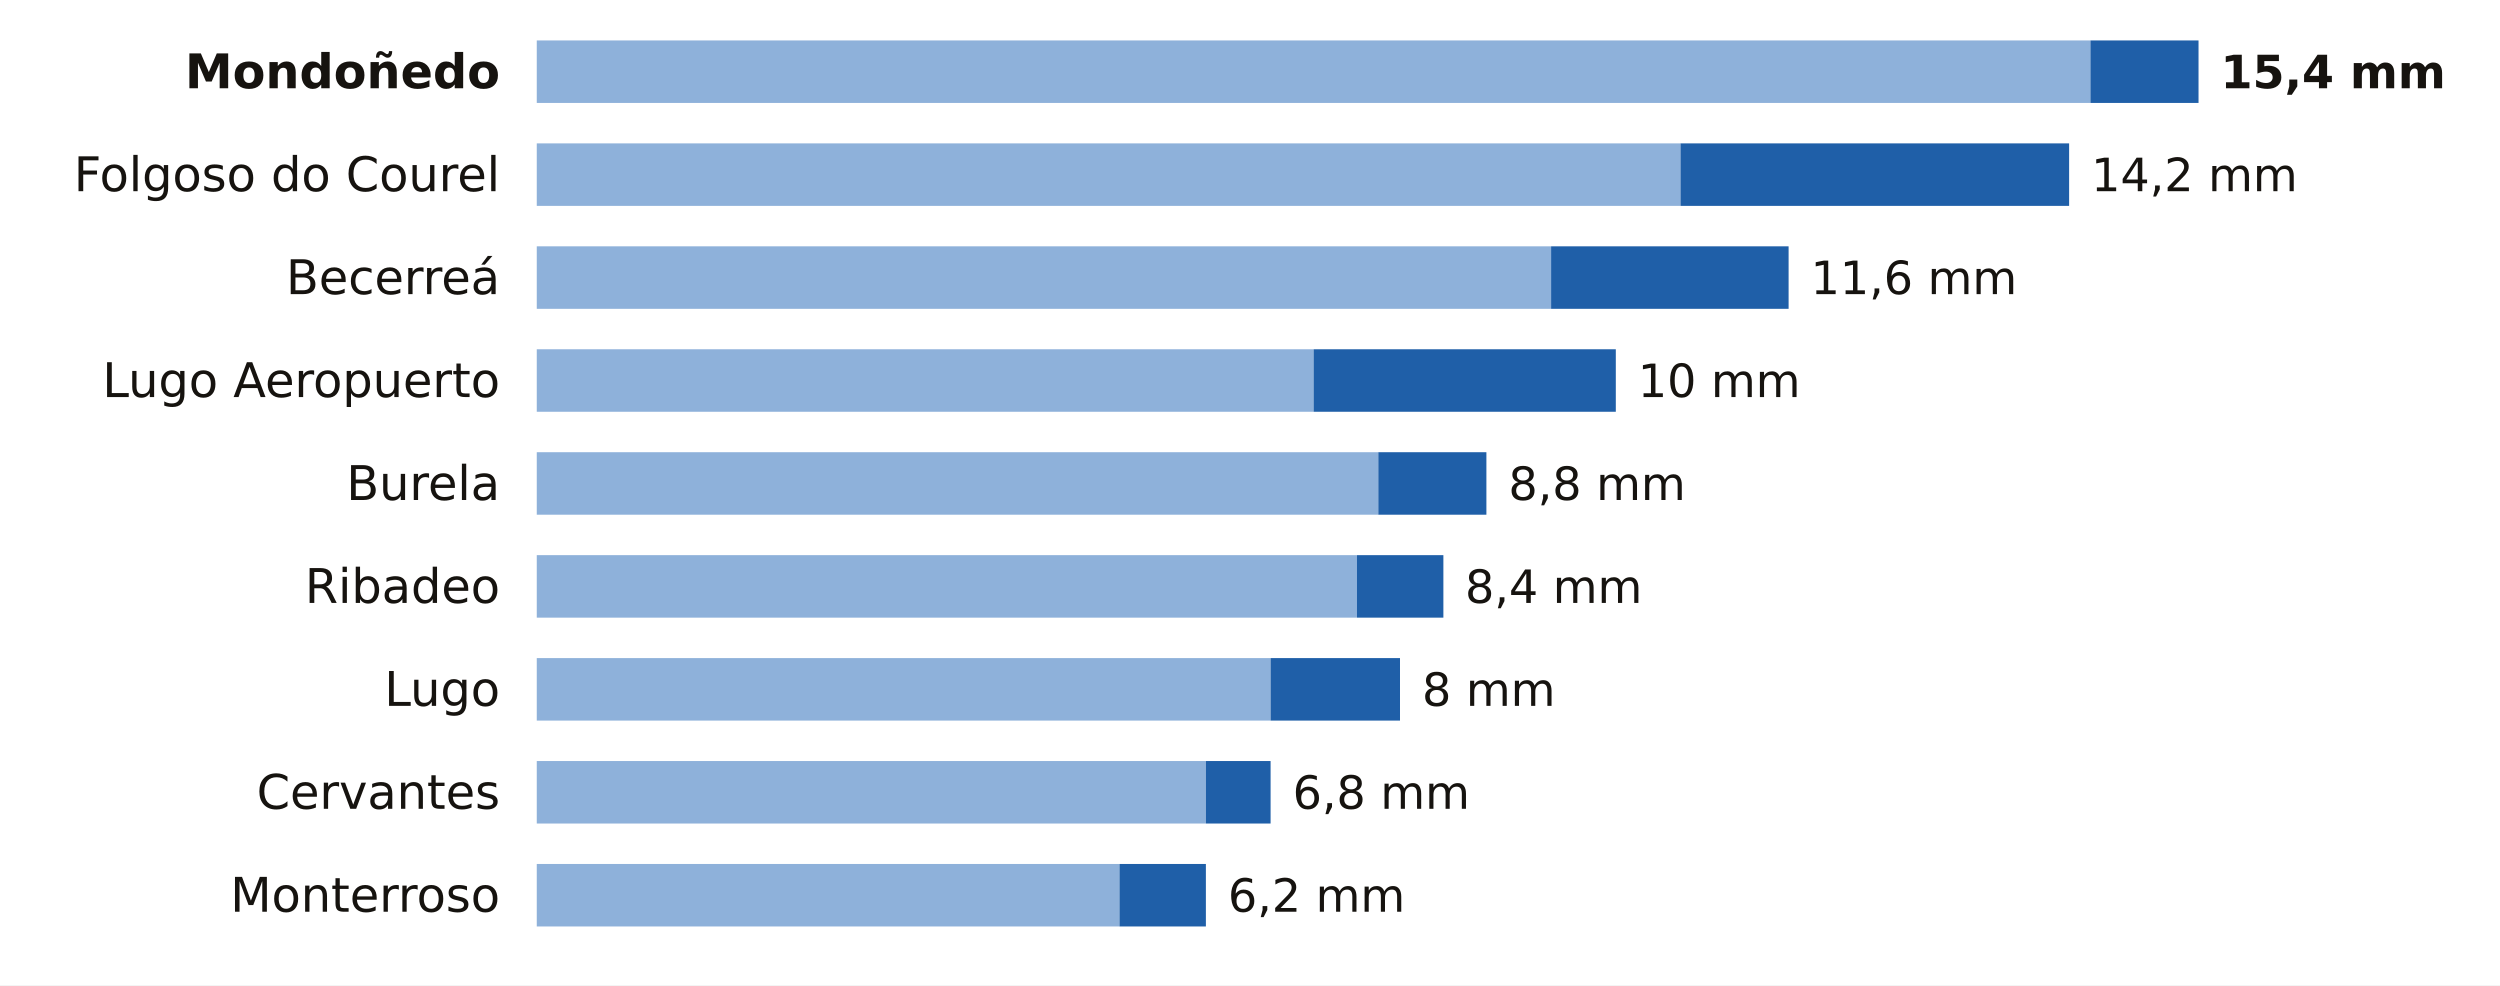
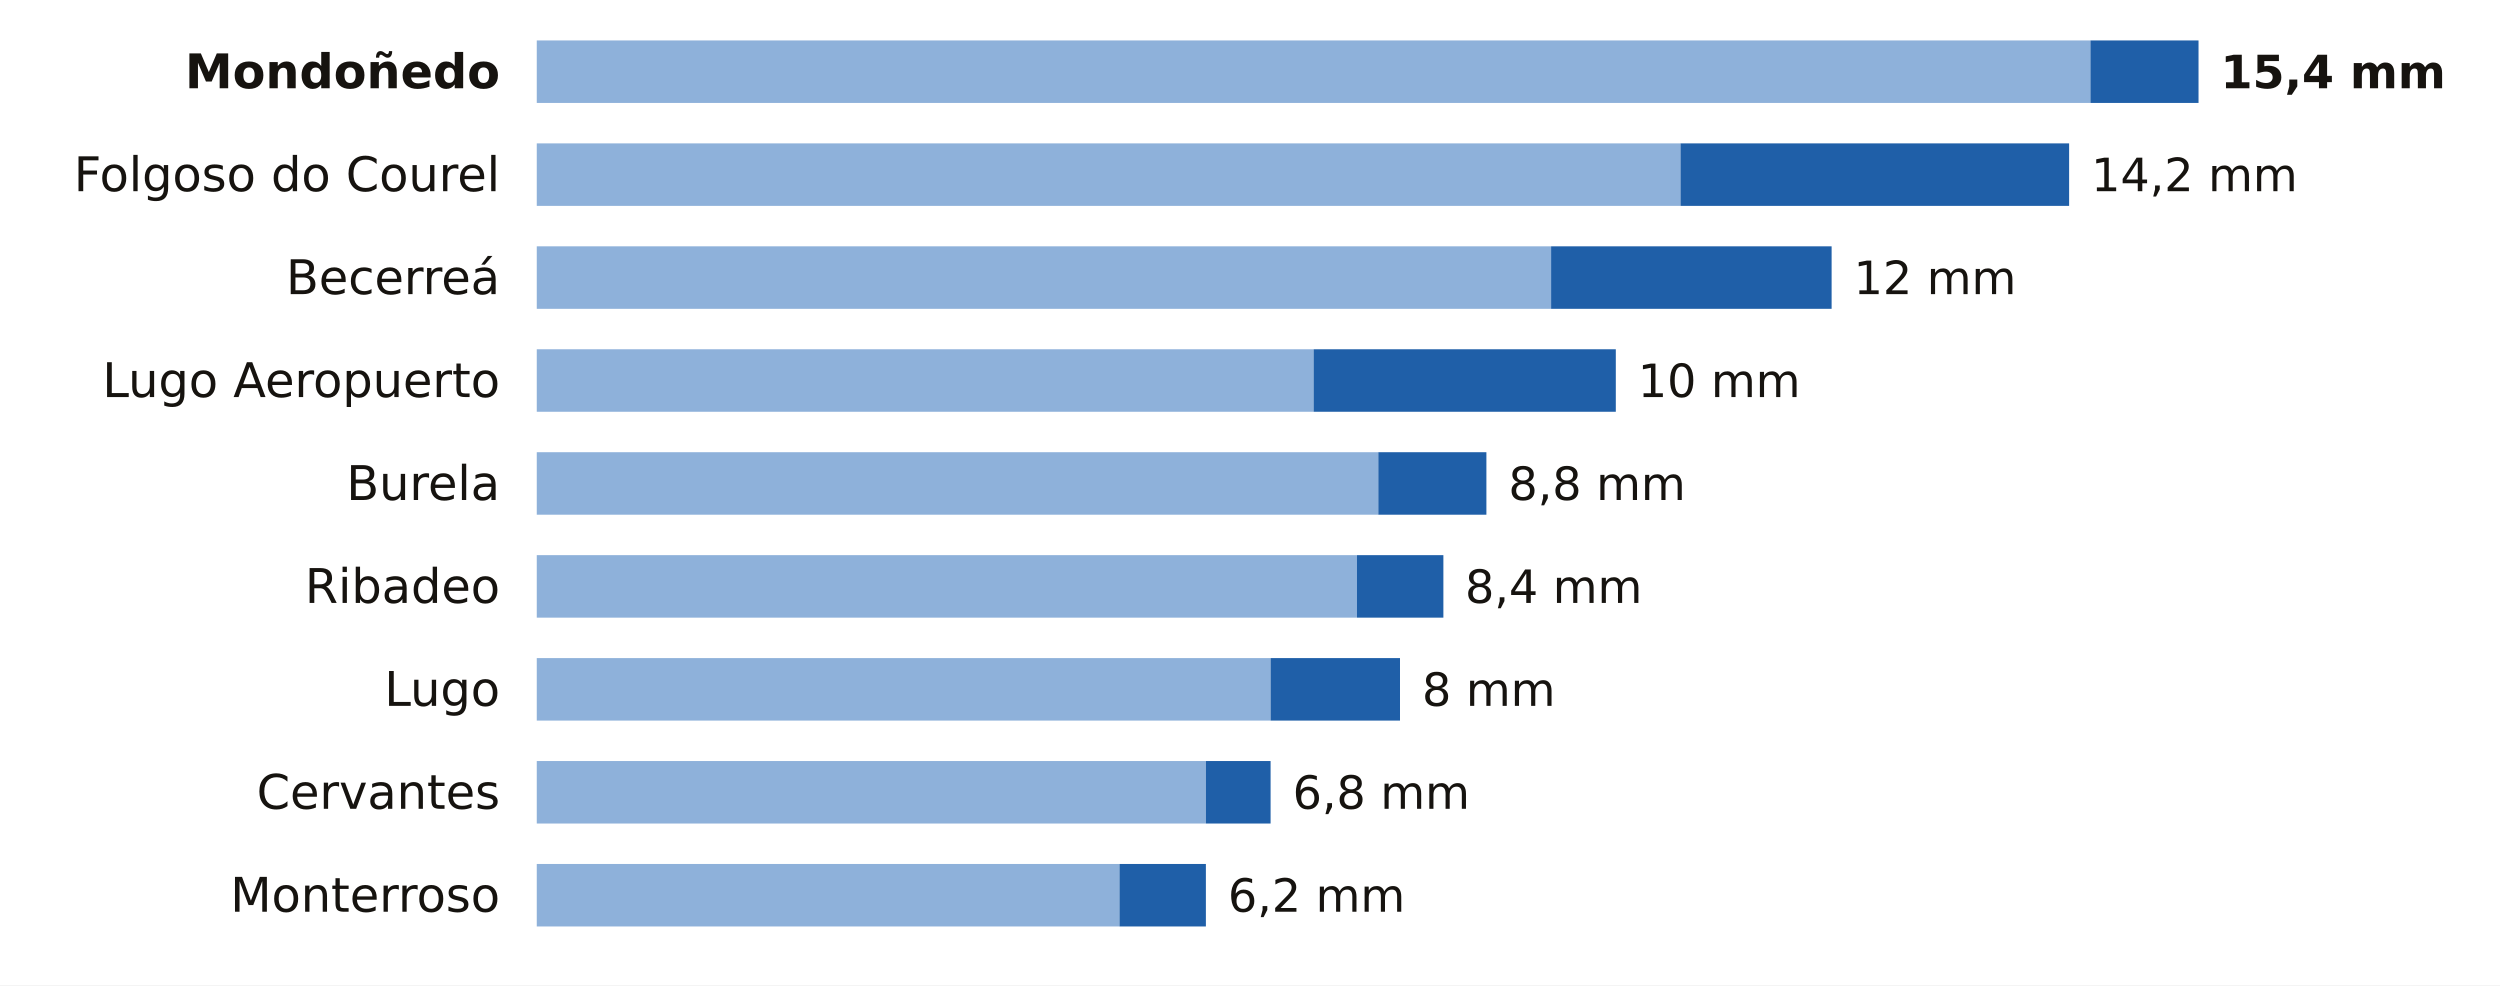
<svg xmlns="http://www.w3.org/2000/svg" viewBox="0 0 680 268" width="680" height="268" role="img" aria-label="La lluvia de los últimos 7 días en las estaciones de AEMET de Lugo">
  <rect width="680" height="268" fill="#FFFFFF" />
  <text x="136.0" y="24.0" font-size="13" fill="#16130F" text-anchor="end" font-weight="600" font-family="Public Sans, DejaVu Sans, Arial, sans-serif">Mondoñedo</text>
  <rect x="146" y="11" width="422.6" height="17" fill="#8EB1DA" />
  <rect x="568.6" y="11" width="29.4" height="17" fill="#1F5FA8" />
  <text x="604.0" y="24.0" font-size="12.5" fill="#16130F" text-anchor="start" font-weight="700" font-family="Public Sans, DejaVu Sans, Arial, sans-serif">15,4 mm</text>
  <text x="136.0" y="52.0" font-size="13" fill="#16130F" text-anchor="end" font-weight="400" font-family="Public Sans, DejaVu Sans, Arial, sans-serif">Folgoso do Courel</text>
  <rect x="146" y="39" width="311.1" height="17" fill="#8EB1DA" />
  <rect x="457.1" y="39" width="105.7" height="17" fill="#1F5FA8" />
  <text x="568.8" y="52.0" font-size="12.5" fill="#16130F" text-anchor="start" font-weight="500" font-family="Public Sans, DejaVu Sans, Arial, sans-serif">14,2 mm</text>
  <text x="136.0" y="80.0" font-size="13" fill="#16130F" text-anchor="end" font-weight="400" font-family="Public Sans, DejaVu Sans, Arial, sans-serif">Becerreá</text>
  <rect x="146" y="67" width="275.9" height="17" fill="#8EB1DA" />
-   <rect x="421.9" y="67" width="64.6" height="17" fill="#1F5FA8" />
-   <text x="492.5" y="80.0" font-size="12.5" fill="#16130F" text-anchor="start" font-weight="500" font-family="Public Sans, DejaVu Sans, Arial, sans-serif">11,6 mm</text>
+   <rect x="421.9" y="67" width="76.3" height="17" fill="#1F5FA8" />
+   <text x="504.2" y="80.0" font-size="12.5" fill="#16130F" text-anchor="start" font-weight="500" font-family="Public Sans, DejaVu Sans, Arial, sans-serif">12 mm</text>
  <text x="136.0" y="108.0" font-size="13" fill="#16130F" text-anchor="end" font-weight="400" font-family="Public Sans, DejaVu Sans, Arial, sans-serif">Lugo Aeropuerto</text>
  <rect x="146" y="95" width="211.3" height="17" fill="#8EB1DA" />
  <rect x="357.3" y="95" width="82.2" height="17" fill="#1F5FA8" />
  <text x="445.5" y="108.0" font-size="12.5" fill="#16130F" text-anchor="start" font-weight="500" font-family="Public Sans, DejaVu Sans, Arial, sans-serif">10 mm</text>
  <text x="136.0" y="136.0" font-size="13" fill="#16130F" text-anchor="end" font-weight="400" font-family="Public Sans, DejaVu Sans, Arial, sans-serif">Burela</text>
  <rect x="146" y="123" width="228.9" height="17" fill="#8EB1DA" />
  <rect x="374.9" y="123" width="29.4" height="17" fill="#1F5FA8" />
  <text x="410.3" y="136.0" font-size="12.5" fill="#16130F" text-anchor="start" font-weight="500" font-family="Public Sans, DejaVu Sans, Arial, sans-serif">8,8 mm</text>
  <text x="136.0" y="164.0" font-size="13" fill="#16130F" text-anchor="end" font-weight="400" font-family="Public Sans, DejaVu Sans, Arial, sans-serif">Ribadeo</text>
  <rect x="146" y="151" width="223.1" height="17" fill="#8EB1DA" />
  <rect x="369.1" y="151" width="23.5" height="17" fill="#1F5FA8" />
  <text x="398.5" y="164.0" font-size="12.5" fill="#16130F" text-anchor="start" font-weight="500" font-family="Public Sans, DejaVu Sans, Arial, sans-serif">8,4 mm</text>
  <text x="136.0" y="192.0" font-size="13" fill="#16130F" text-anchor="end" font-weight="400" font-family="Public Sans, DejaVu Sans, Arial, sans-serif">Lugo</text>
  <rect x="146" y="179" width="199.6" height="17" fill="#8EB1DA" />
  <rect x="345.6" y="179" width="35.2" height="17" fill="#1F5FA8" />
  <text x="386.8" y="192.0" font-size="12.5" fill="#16130F" text-anchor="start" font-weight="500" font-family="Public Sans, DejaVu Sans, Arial, sans-serif">8 mm</text>
  <text x="136.0" y="220.0" font-size="13" fill="#16130F" text-anchor="end" font-weight="400" font-family="Public Sans, DejaVu Sans, Arial, sans-serif">Cervantes</text>
  <rect x="146" y="207" width="182.0" height="17" fill="#8EB1DA" />
  <rect x="328.0" y="207" width="17.6" height="17" fill="#1F5FA8" />
  <text x="351.6" y="220.0" font-size="12.5" fill="#16130F" text-anchor="start" font-weight="500" font-family="Public Sans, DejaVu Sans, Arial, sans-serif">6,8 mm</text>
  <text x="136.0" y="248.0" font-size="13" fill="#16130F" text-anchor="end" font-weight="400" font-family="Public Sans, DejaVu Sans, Arial, sans-serif">Monterroso</text>
  <rect x="146" y="235" width="158.5" height="17" fill="#8EB1DA" />
  <rect x="304.5" y="235" width="23.5" height="17" fill="#1F5FA8" />
  <text x="334.0" y="248.0" font-size="12.5" fill="#16130F" text-anchor="start" font-weight="500" font-family="Public Sans, DejaVu Sans, Arial, sans-serif">6,2 mm</text>
</svg>
